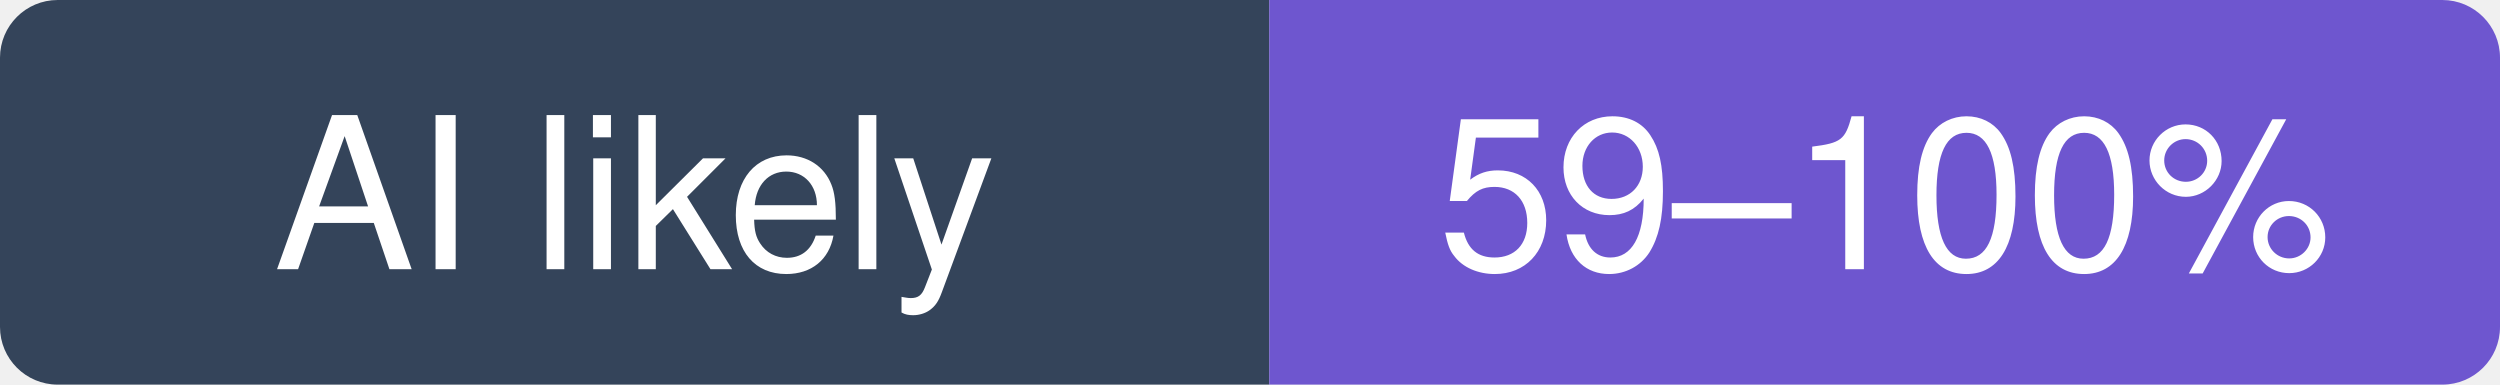
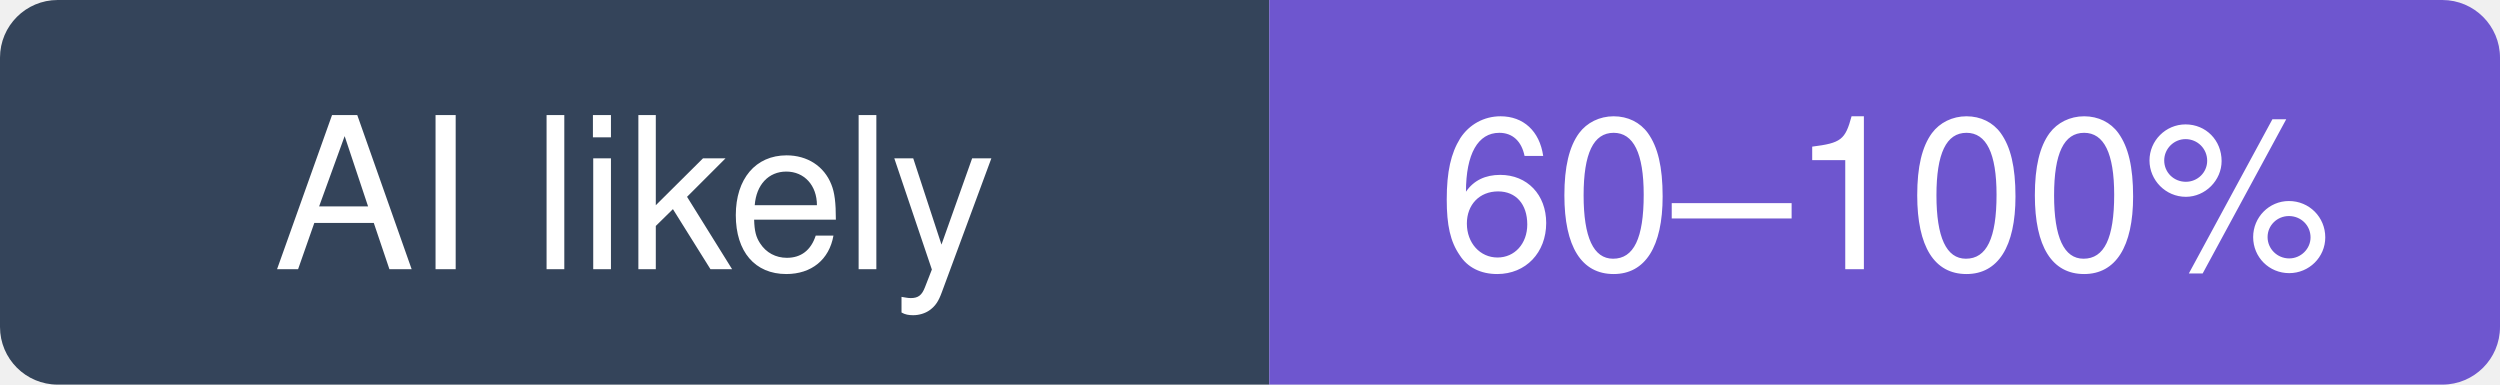
- <svg xmlns="http://www.w3.org/2000/svg" width="130" height="20" viewBox="0 0 130 20" role="img" aria-label="addyosmani/agent-skills: likely 59–100% of recent commits involve an AI agent (experimental estimate; 19% disclosed)">
+ <svg xmlns="http://www.w3.org/2000/svg" width="130" height="20" viewBox="0 0 130 20" role="img" aria-label="addyosmani/agent-skills: likely 60–100% of recent commits involve an AI agent (experimental estimate; 19% disclosed)">
  <clipPath id="hm-l">
    <rect width="130" height="20" rx="3" />
  </clipPath>
  <g clip-path="url(#hm-l)">
    <rect width="66" height="20" fill="#34445A" />
    <rect x="66" width="64" height="20" fill="#6E56CF" />
  </g>
  <g fill="#fff" text-anchor="middle" font-family="Verdana, -apple-system, BlinkMacSystemFont, Segoe UI, Helvetica, Arial, Fira Sans, sans-serif" font-size="11">
    <text x="33" y="14">AI likely</text>
-     <text x="98" y="14">59–100%</text>
+     <text x="98" y="14">60–100%</text>
  </g>
</svg>
